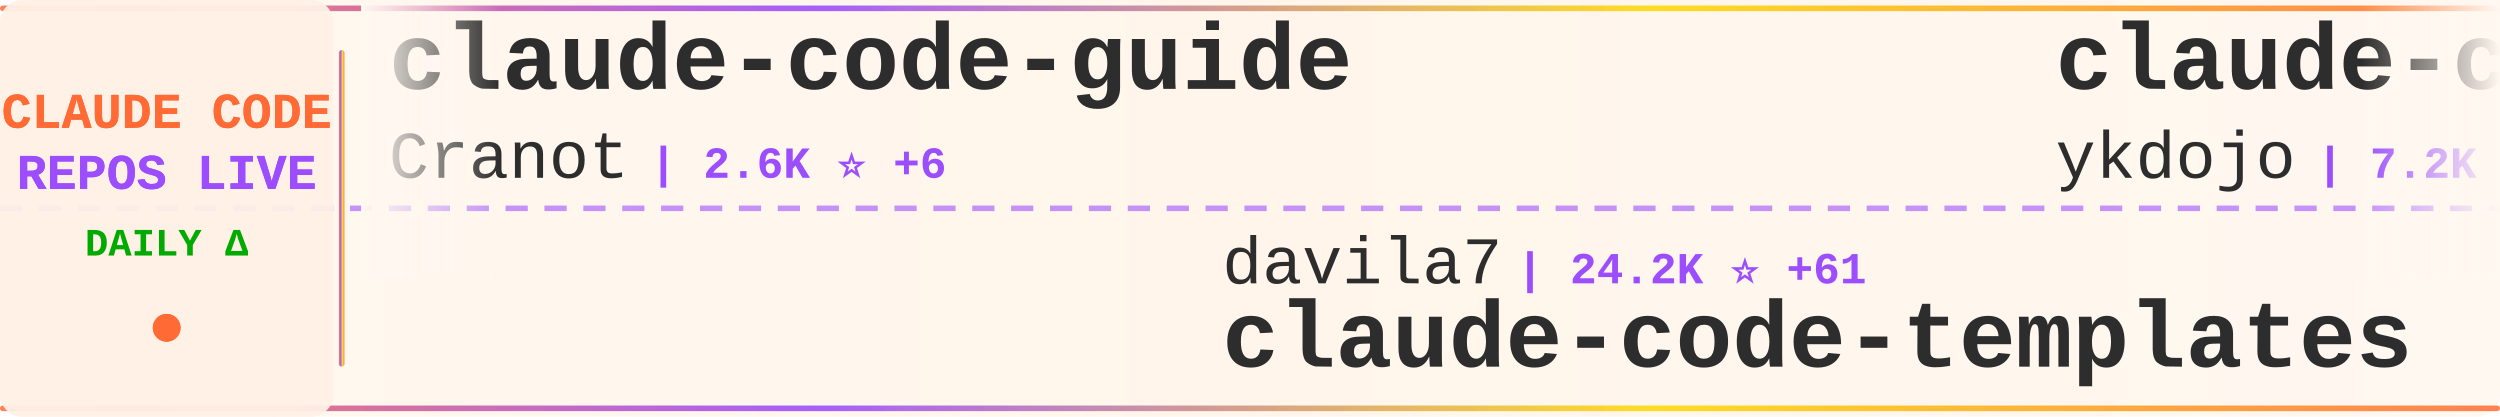
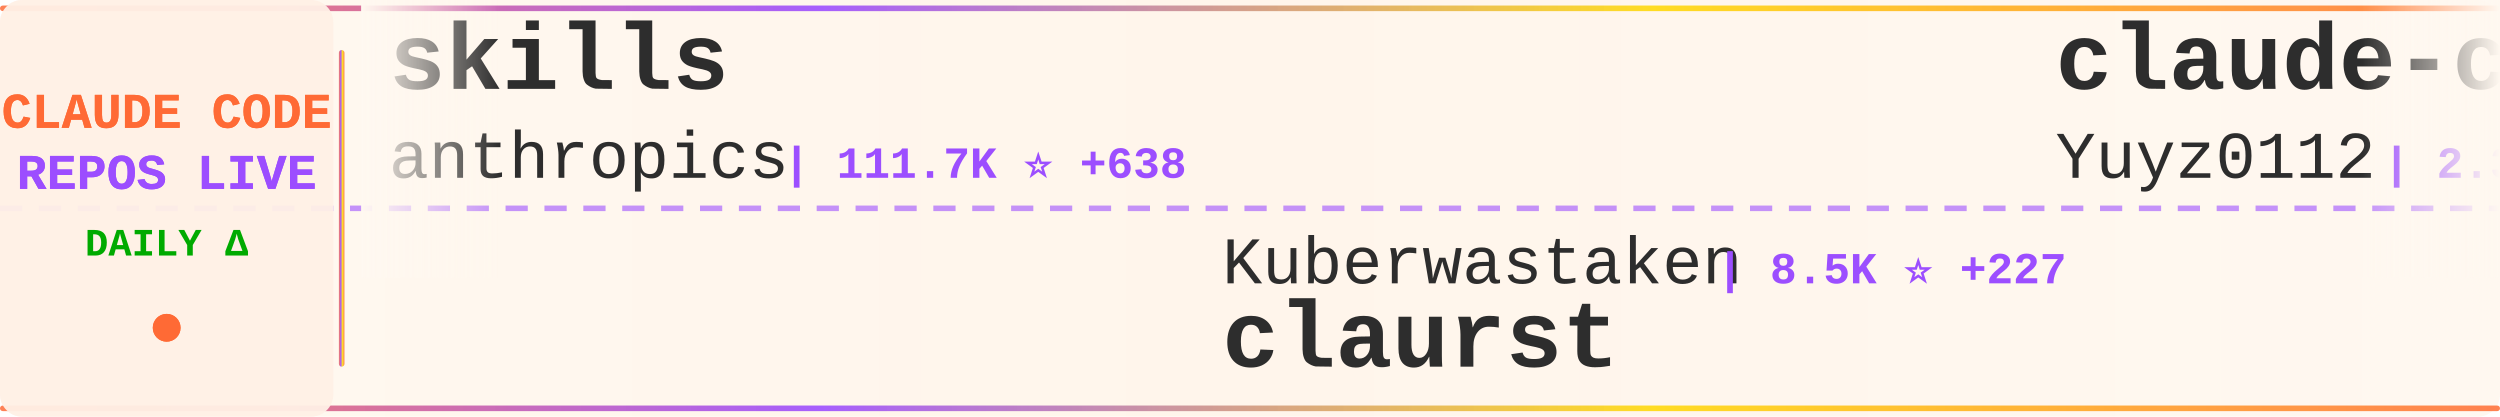
<svg xmlns="http://www.w3.org/2000/svg" width="900" height="150">
  <defs>
    <linearGradient id="tickerBg" x1="0%" y1="0%" x2="100%" y2="0%">
      <stop offset="0%" style="stop-color:#fff8f0;stop-opacity:0.98" />
      <stop offset="50%" style="stop-color:#fff5eb;stop-opacity:1" />
      <stop offset="100%" style="stop-color:#fff8f0;stop-opacity:0.98" />
    </linearGradient>
    <linearGradient id="borderGrad" x1="0%" y1="0%" x2="100%" y2="0%">
      <stop offset="0%" style="stop-color:#FF6B35;stop-opacity:0.85">
        <animate attributeName="stop-opacity" values="0.85;1;0.85" dur="2s" repeatCount="indefinite" />
      </stop>
      <stop offset="33%" style="stop-color:#9C4EFF;stop-opacity:0.9">
        <animate attributeName="stop-opacity" values="0.9;1;0.9" dur="2.2s" repeatCount="indefinite" />
      </stop>
      <stop offset="66%" style="stop-color:#FFD700;stop-opacity:0.85">
        <animate attributeName="stop-opacity" values="0.85;1;0.85" dur="1.8s" repeatCount="indefinite" />
      </stop>
      <stop offset="100%" style="stop-color:#FF6B35;stop-opacity:0.85">
        <animate attributeName="stop-opacity" values="0.85;1;0.85" dur="2s" repeatCount="indefinite" />
      </stop>
    </linearGradient>
    <filter id="textGlow">
      <feGaussianBlur stdDeviation="0.15" result="coloredBlur" />
      <feMerge>
        <feMergeNode in="coloredBlur" />
        <feMergeNode in="SourceGraphic" />
      </feMerge>
    </filter>
    <filter id="metricGlow">
      <feGaussianBlur stdDeviation="0.2" result="coloredBlur" />
      <feMerge>
        <feMergeNode in="coloredBlur" />
        <feMergeNode in="SourceGraphic" />
      </feMerge>
    </filter>
    <linearGradient id="leftFade" x1="0%" y1="0%" x2="100%" y2="0%">
      <stop offset="0%" style="stop-color:#fff8f0;stop-opacity:1" />
      <stop offset="100%" style="stop-color:#fff8f0;stop-opacity:0" />
    </linearGradient>
    <linearGradient id="rightFade" x1="0%" y1="0%" x2="100%" y2="0%">
      <stop offset="0%" style="stop-color:#fff8f0;stop-opacity:0" />
      <stop offset="100%" style="stop-color:#fff8f0;stop-opacity:1" />
    </linearGradient>
  </defs>
  <rect width="900" height="150" fill="url(#tickerBg)" rx="8" />
  <rect x="0" y="2" width="900" height="2" fill="url(#borderGrad)" rx="1" />
  <rect x="0" y="146" width="900" height="2" fill="url(#borderGrad)" rx="1" />
  <line x1="0" y1="75" x2="900" y2="75" stroke="#9C4EFF" stroke-width="2" stroke-dasharray="8 6" opacity="0.6" />
  <rect x="0" y="0" width="120" height="150" fill="#fff0e6" opacity="0.95" rx="8" />
  <text x="60" y="46" font-family="'Courier New', monospace" font-size="18" font-weight="bold" fill="#FF6B35" text-anchor="middle" filter="url(#textGlow)">
    CLAUDE CODE
  </text>
  <text x="60" y="68" font-family="'Courier New', monospace" font-size="18" font-weight="bold" fill="#9C4EFF" text-anchor="middle" filter="url(#textGlow)">
    REPOS LIVE
  </text>
  <text x="60" y="92" font-family="'Courier New', monospace" font-size="14" font-weight="bold" fill="#00aa00" text-anchor="middle">
    DAILY Δ
  </text>
  <circle cx="60" cy="118" r="5" fill="#FF6B35" filter="url(#metricGlow)">
    <animate attributeName="r" values="4;6;4" dur="1.5s" repeatCount="indefinite" />
    <animate attributeName="opacity" values="0.6;1;0.6" dur="1.5s" repeatCount="indefinite" />
  </circle>
  <rect x="122" y="18" width="2" height="114" fill="url(#borderGrad)" rx="1" />
  <clipPath id="tickerClip">
    <rect x="130" y="0" width="770" height="150" />
  </clipPath>
  <g clip-path="url(#tickerClip)">
    <g id="tickerItems">
      <animateTransform attributeName="transform" attributeType="XML" type="translate" from="0 0" to="-3000 0" dur="54s" repeatCount="indefinite" />
      <g transform="translate(0, 0)">
-         <text x="140" y="32" font-family="'Courier New', monospace" font-size="34" font-weight="bold" fill="#2d2d2d">claude-code-guide</text>
-         <text x="140" y="64" font-family="'Courier New', monospace" font-size="24" font-weight="normal" fill="#2d2d2d" opacity="1.0">Cranot</text>
-         <text x="234" y="64" font-family="'Courier New', monospace" font-size="16" font-weight="bold" fill="#9C4EFF"> | 2.6K ⭐ +6</text>
+         <text x="140" y="32" font-family="'Courier New', monospace" font-size="34" font-weight="bold" fill="#2d2d2d">skills</text>
+         <text x="140" y="64" font-family="'Courier New', monospace" font-size="24" font-weight="normal" fill="#2d2d2d" opacity="1.0">anthropics</text>
+         <text x="282" y="64" font-family="'Courier New', monospace" font-size="16" font-weight="bold" fill="#9C4EFF"> | 111.7K ⭐ +638</text>
      </g>
      <g transform="translate(300, 0)">
-         <text x="140" y="102" font-family="'Courier New', monospace" font-size="24" font-weight="normal" fill="#2d2d2d" opacity="1.0">davila7</text>
-         <text x="246" y="102" font-family="'Courier New', monospace" font-size="16" font-weight="bold" fill="#9C4EFF"> | 24.2K ⭐ +61</text>
-         <text x="140" y="132" font-family="'Courier New', monospace" font-size="34" font-weight="bold" fill="#2d2d2d">claude-code-templates</text>
+         <text x="140" y="102" font-family="'Courier New', monospace" font-size="24" font-weight="normal" fill="#2d2d2d" opacity="1.0">Kuberwastaken</text>
+         <text x="318" y="102" font-family="'Courier New', monospace" font-size="16" font-weight="bold" fill="#9C4EFF"> | 8.5K ⭐ +227</text>
+         <text x="140" y="132" font-family="'Courier New', monospace" font-size="34" font-weight="bold" fill="#2d2d2d">claurst</text>
      </g>
      <g transform="translate(600, 0)">
-         <text x="140" y="32" font-family="'Courier New', monospace" font-size="34" font-weight="bold" fill="#2d2d2d">claude-code-tips</text>
-         <text x="140" y="64" font-family="'Courier New', monospace" font-size="24" font-weight="normal" fill="#2d2d2d" opacity="1.0">ykdojo</text>
-         <text x="234" y="64" font-family="'Courier New', monospace" font-size="16" font-weight="bold" fill="#9C4EFF"> | 7.2K ⭐ +26</text>
+         <text x="140" y="32" font-family="'Courier New', monospace" font-size="34" font-weight="bold" fill="#2d2d2d">claude-code-reverse</text>
+         <text x="140" y="64" font-family="'Courier New', monospace" font-size="24" font-weight="normal" fill="#2d2d2d" opacity="1.0">Yuyz0112</text>
+         <text x="258" y="64" font-family="'Courier New', monospace" font-size="16" font-weight="bold" fill="#9C4EFF"> | 2.3K ⭐ +2</text>
      </g>
      <g transform="translate(900, 0)">
-         <text x="140" y="102" font-family="'Courier New', monospace" font-size="24" font-weight="normal" fill="#2d2d2d" opacity="1.0">lowcortisolprogrammer</text>
-         <text x="414" y="102" font-family="'Courier New', monospace" font-size="16" font-weight="bold" fill="#9C4EFF"> | 169 ⭐ +1</text>
-         <text x="140" y="132" font-family="'Courier New', monospace" font-size="34" font-weight="bold" fill="#2d2d2d">claude-code</text>
+         <text x="140" y="102" font-family="'Courier New', monospace" font-size="24" font-weight="normal" fill="#2d2d2d" opacity="1.0">garrytan</text>
+         <text x="258" y="102" font-family="'Courier New', monospace" font-size="16" font-weight="bold" fill="#9C4EFF"> | 65.6K ⭐ +890</text>
+         <text x="140" y="132" font-family="'Courier New', monospace" font-size="34" font-weight="bold" fill="#2d2d2d">gstack</text>
      </g>
      <g transform="translate(1200, 0)">
-         <text x="140" y="32" font-family="'Courier New', monospace" font-size="34" font-weight="bold" fill="#2d2d2d">CLIProxyAPI</text>
-         <text x="140" y="64" font-family="'Courier New', monospace" font-size="24" font-weight="normal" fill="#2d2d2d" opacity="1.0">router-for-me</text>
-         <text x="318" y="64" font-family="'Courier New', monospace" font-size="16" font-weight="bold" fill="#9C4EFF"> | 23.5K ⭐ +270</text>
+         <text x="140" y="32" font-family="'Courier New', monospace" font-size="34" font-weight="bold" fill="#2d2d2d">claude-code-source-build</text>
+         <text x="140" y="64" font-family="'Courier New', monospace" font-size="24" font-weight="normal" fill="#2d2d2d" opacity="1.0">andrew-kramer-inno</text>
+         <text x="378" y="64" font-family="'Courier New', monospace" font-size="16" font-weight="bold" fill="#9C4EFF"> | 549 ⭐ +4</text>
      </g>
      <g transform="translate(1500, 0)">
-         <text x="140" y="102" font-family="'Courier New', monospace" font-size="24" font-weight="normal" fill="#2d2d2d" opacity="1.0">Donchitos</text>
-         <text x="270" y="102" font-family="'Courier New', monospace" font-size="16" font-weight="bold" fill="#9C4EFF"> | 8.2K ⭐ +74</text>
-         <text x="140" y="132" font-family="'Courier New', monospace" font-size="34" font-weight="bold" fill="#2d2d2d">Claude-Code-Game-Studios</text>
+         <text x="140" y="102" font-family="'Courier New', monospace" font-size="24" font-weight="normal" fill="#2d2d2d" opacity="1.0">guanshan</text>
+         <text x="258" y="102" font-family="'Courier New', monospace" font-size="16" font-weight="bold" fill="#9C4EFF"> | 52 ⭐</text>
+         <text x="140" y="132" font-family="'Courier New', monospace" font-size="34" font-weight="bold" fill="#2d2d2d">ClaudeCode</text>
      </g>
      <g transform="translate(1800, 0)">
        <text x="140" y="32" font-family="'Courier New', monospace" font-size="34" font-weight="bold" fill="#2d2d2d">ralph</text>
        <text x="140" y="64" font-family="'Courier New', monospace" font-size="24" font-weight="normal" fill="#2d2d2d" opacity="1.0">snarktank</text>
-         <text x="270" y="64" font-family="'Courier New', monospace" font-size="16" font-weight="bold" fill="#9C4EFF"> | 14.5K ⭐ +65</text>
+         <text x="270" y="64" font-family="'Courier New', monospace" font-size="16" font-weight="bold" fill="#9C4EFF"> | 14.5K ⭐ +71</text>
      </g>
      <g transform="translate(2100, 0)">
-         <text x="140" y="102" font-family="'Courier New', monospace" font-size="24" font-weight="normal" fill="#2d2d2d" opacity="1.0">rohitg00</text>
-         <text x="258" y="102" font-family="'Courier New', monospace" font-size="16" font-weight="bold" fill="#9C4EFF"> | 1.1K ⭐ +22</text>
-         <text x="140" y="132" font-family="'Courier New', monospace" font-size="34" font-weight="bold" fill="#2d2d2d">awesome-claude-code-tool...</text>
+         <text x="140" y="102" font-family="'Courier New', monospace" font-size="24" font-weight="normal" fill="#2d2d2d" opacity="1.0">fuergaosi233</text>
+         <text x="306" y="102" font-family="'Courier New', monospace" font-size="16" font-weight="bold" fill="#9C4EFF"> | 2.3K ⭐ +5</text>
+         <text x="140" y="132" font-family="'Courier New', monospace" font-size="34" font-weight="bold" fill="#2d2d2d">claude-code-proxy</text>
      </g>
      <g transform="translate(2400, 0)">
-         <text x="140" y="32" font-family="'Courier New', monospace" font-size="34" font-weight="bold" fill="#2d2d2d">learn-claude-code</text>
-         <text x="140" y="64" font-family="'Courier New', monospace" font-size="24" font-weight="normal" fill="#2d2d2d" opacity="1.0">shareAI-lab</text>
-         <text x="294" y="64" font-family="'Courier New', monospace" font-size="16" font-weight="bold" fill="#9C4EFF"> | 49.0K ⭐ +460</text>
+         <text x="140" y="32" font-family="'Courier New', monospace" font-size="34" font-weight="bold" fill="#2d2d2d">claude-code</text>
+         <text x="140" y="64" font-family="'Courier New', monospace" font-size="24" font-weight="normal" fill="#2d2d2d" opacity="1.0">xorespesp</text>
+         <text x="270" y="64" font-family="'Courier New', monospace" font-size="16" font-weight="bold" fill="#9C4EFF"> | 205 ⭐ +7</text>
      </g>
      <g transform="translate(2700, 0)">
-         <text x="140" y="102" font-family="'Courier New', monospace" font-size="24" font-weight="normal" fill="#2d2d2d" opacity="1.0">darcyegb</text>
-         <text x="258" y="102" font-family="'Courier New', monospace" font-size="16" font-weight="bold" fill="#9C4EFF"> | 647 ⭐ +2</text>
-         <text x="140" y="132" font-family="'Courier New', monospace" font-size="34" font-weight="bold" fill="#2d2d2d">ClaudeCodeAgents</text>
+         <text x="140" y="102" font-family="'Courier New', monospace" font-size="24" font-weight="normal" fill="#2d2d2d" opacity="1.0">affaan-m</text>
+         <text x="258" y="102" font-family="'Courier New', monospace" font-size="16" font-weight="bold" fill="#9C4EFF"> | 142.9K ⭐ +2.3K</text>
+         <text x="140" y="132" font-family="'Courier New', monospace" font-size="34" font-weight="bold" fill="#2d2d2d">everything-claude-code</text>
      </g>
      <g transform="translate(3000, 0)">
-         <text x="140" y="32" font-family="'Courier New', monospace" font-size="34" font-weight="bold" fill="#2d2d2d">claude-code-guide</text>
-         <text x="140" y="64" font-family="'Courier New', monospace" font-size="24" font-weight="normal" fill="#2d2d2d" opacity="1.0">Cranot</text>
-         <text x="234" y="64" font-family="'Courier New', monospace" font-size="16" font-weight="bold" fill="#9C4EFF"> | 2.6K ⭐ +6</text>
+         <text x="140" y="32" font-family="'Courier New', monospace" font-size="34" font-weight="bold" fill="#2d2d2d">skills</text>
+         <text x="140" y="64" font-family="'Courier New', monospace" font-size="24" font-weight="normal" fill="#2d2d2d" opacity="1.0">anthropics</text>
+         <text x="282" y="64" font-family="'Courier New', monospace" font-size="16" font-weight="bold" fill="#9C4EFF"> | 111.7K ⭐ +638</text>
      </g>
      <g transform="translate(3300, 0)">
-         <text x="140" y="102" font-family="'Courier New', monospace" font-size="24" font-weight="normal" fill="#2d2d2d" opacity="1.0">davila7</text>
-         <text x="246" y="102" font-family="'Courier New', monospace" font-size="16" font-weight="bold" fill="#9C4EFF"> | 24.2K ⭐ +61</text>
-         <text x="140" y="132" font-family="'Courier New', monospace" font-size="34" font-weight="bold" fill="#2d2d2d">claude-code-templates</text>
+         <text x="140" y="102" font-family="'Courier New', monospace" font-size="24" font-weight="normal" fill="#2d2d2d" opacity="1.0">Kuberwastaken</text>
+         <text x="318" y="102" font-family="'Courier New', monospace" font-size="16" font-weight="bold" fill="#9C4EFF"> | 8.5K ⭐ +227</text>
+         <text x="140" y="132" font-family="'Courier New', monospace" font-size="34" font-weight="bold" fill="#2d2d2d">claurst</text>
      </g>
      <g transform="translate(3600, 0)">
-         <text x="140" y="32" font-family="'Courier New', monospace" font-size="34" font-weight="bold" fill="#2d2d2d">claude-code-tips</text>
-         <text x="140" y="64" font-family="'Courier New', monospace" font-size="24" font-weight="normal" fill="#2d2d2d" opacity="1.0">ykdojo</text>
-         <text x="234" y="64" font-family="'Courier New', monospace" font-size="16" font-weight="bold" fill="#9C4EFF"> | 7.2K ⭐ +26</text>
+         <text x="140" y="32" font-family="'Courier New', monospace" font-size="34" font-weight="bold" fill="#2d2d2d">claude-code-reverse</text>
+         <text x="140" y="64" font-family="'Courier New', monospace" font-size="24" font-weight="normal" fill="#2d2d2d" opacity="1.0">Yuyz0112</text>
+         <text x="258" y="64" font-family="'Courier New', monospace" font-size="16" font-weight="bold" fill="#9C4EFF"> | 2.3K ⭐ +2</text>
      </g>
      <g transform="translate(3900, 0)">
-         <text x="140" y="102" font-family="'Courier New', monospace" font-size="24" font-weight="normal" fill="#2d2d2d" opacity="1.0">lowcortisolprogrammer</text>
-         <text x="414" y="102" font-family="'Courier New', monospace" font-size="16" font-weight="bold" fill="#9C4EFF"> | 169 ⭐ +1</text>
-         <text x="140" y="132" font-family="'Courier New', monospace" font-size="34" font-weight="bold" fill="#2d2d2d">claude-code</text>
+         <text x="140" y="102" font-family="'Courier New', monospace" font-size="24" font-weight="normal" fill="#2d2d2d" opacity="1.0">garrytan</text>
+         <text x="258" y="102" font-family="'Courier New', monospace" font-size="16" font-weight="bold" fill="#9C4EFF"> | 65.6K ⭐ +890</text>
+         <text x="140" y="132" font-family="'Courier New', monospace" font-size="34" font-weight="bold" fill="#2d2d2d">gstack</text>
      </g>
    </g>
  </g>
  <rect x="130" y="0" width="50" height="100" fill="url(#leftFade)" />
  <rect x="850" y="0" width="50" height="100" fill="url(#rightFade)" />
</svg>
